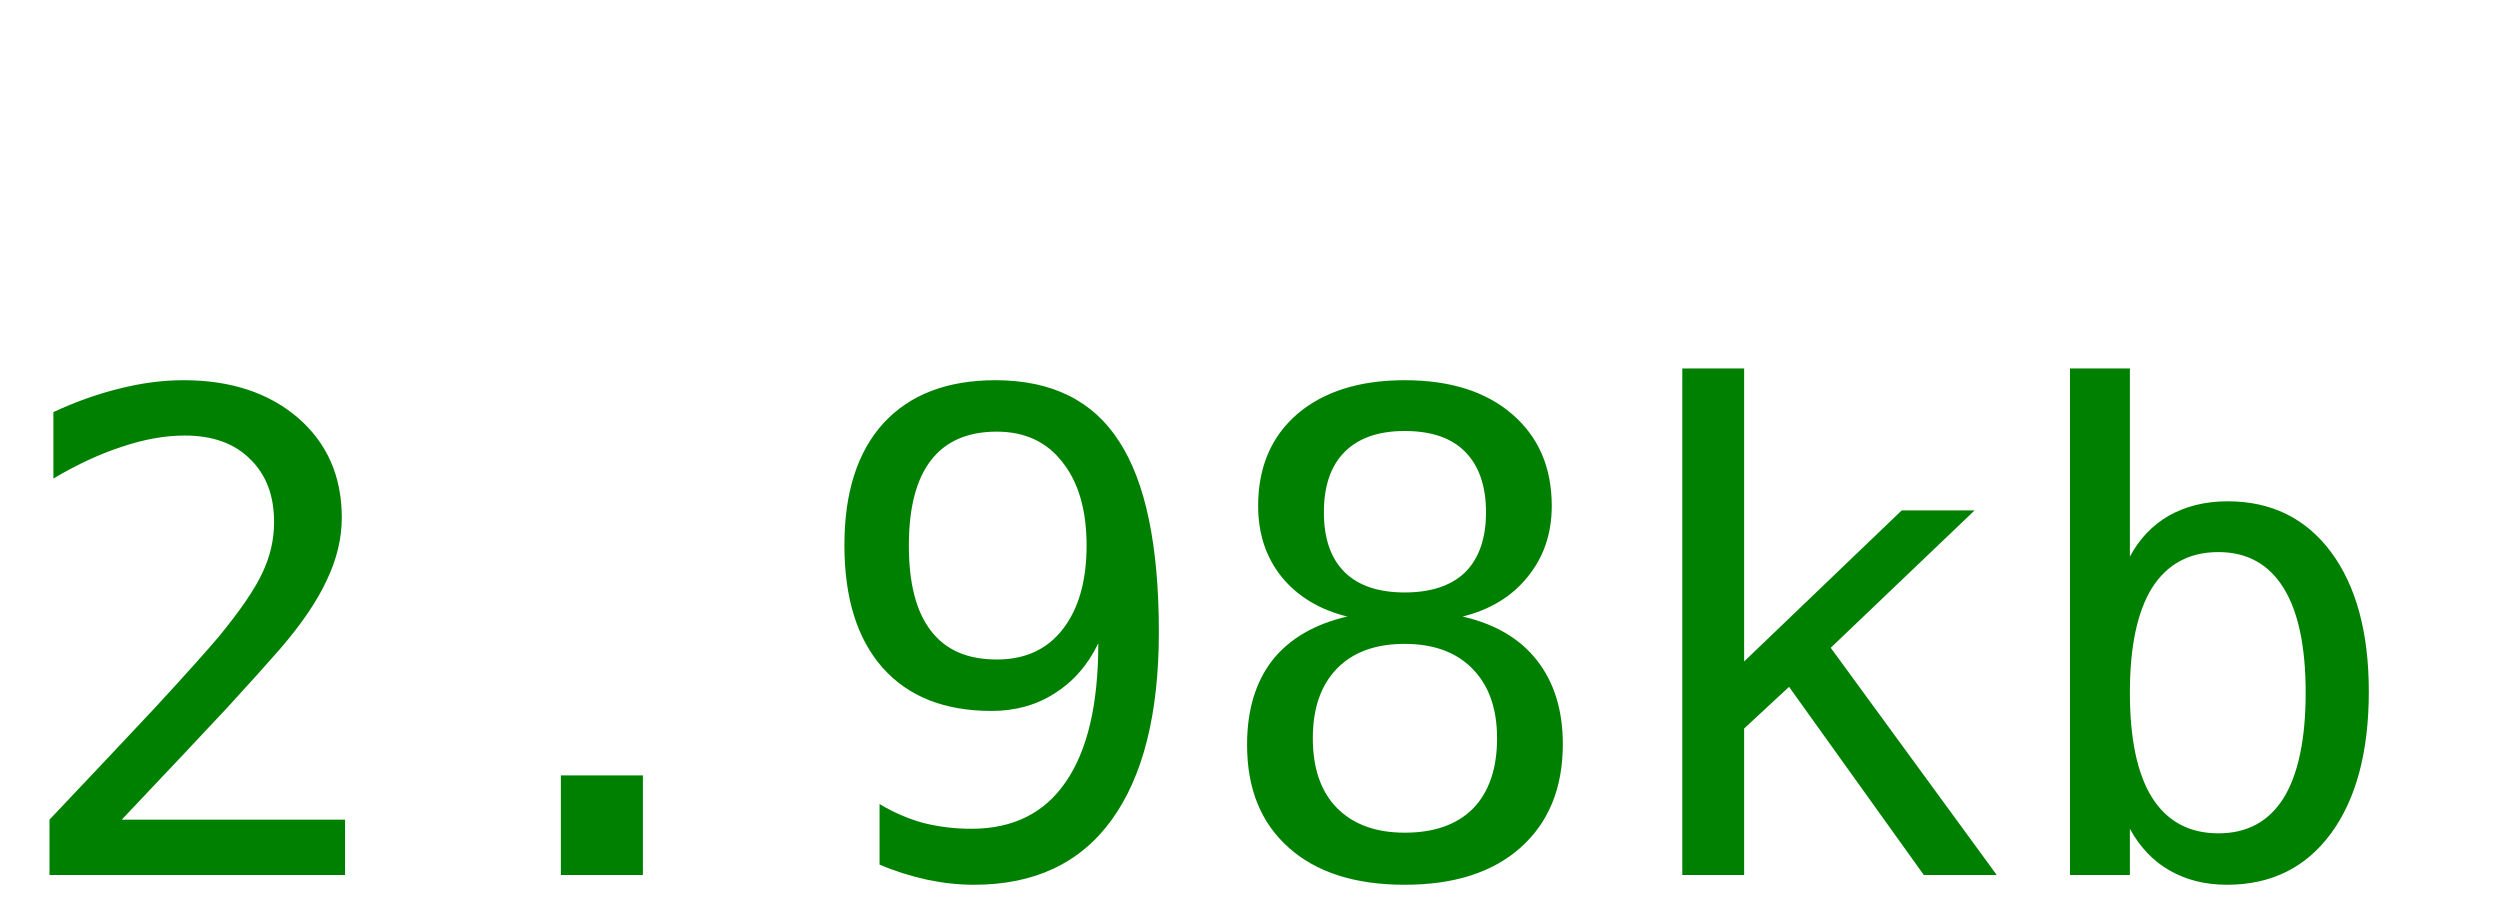
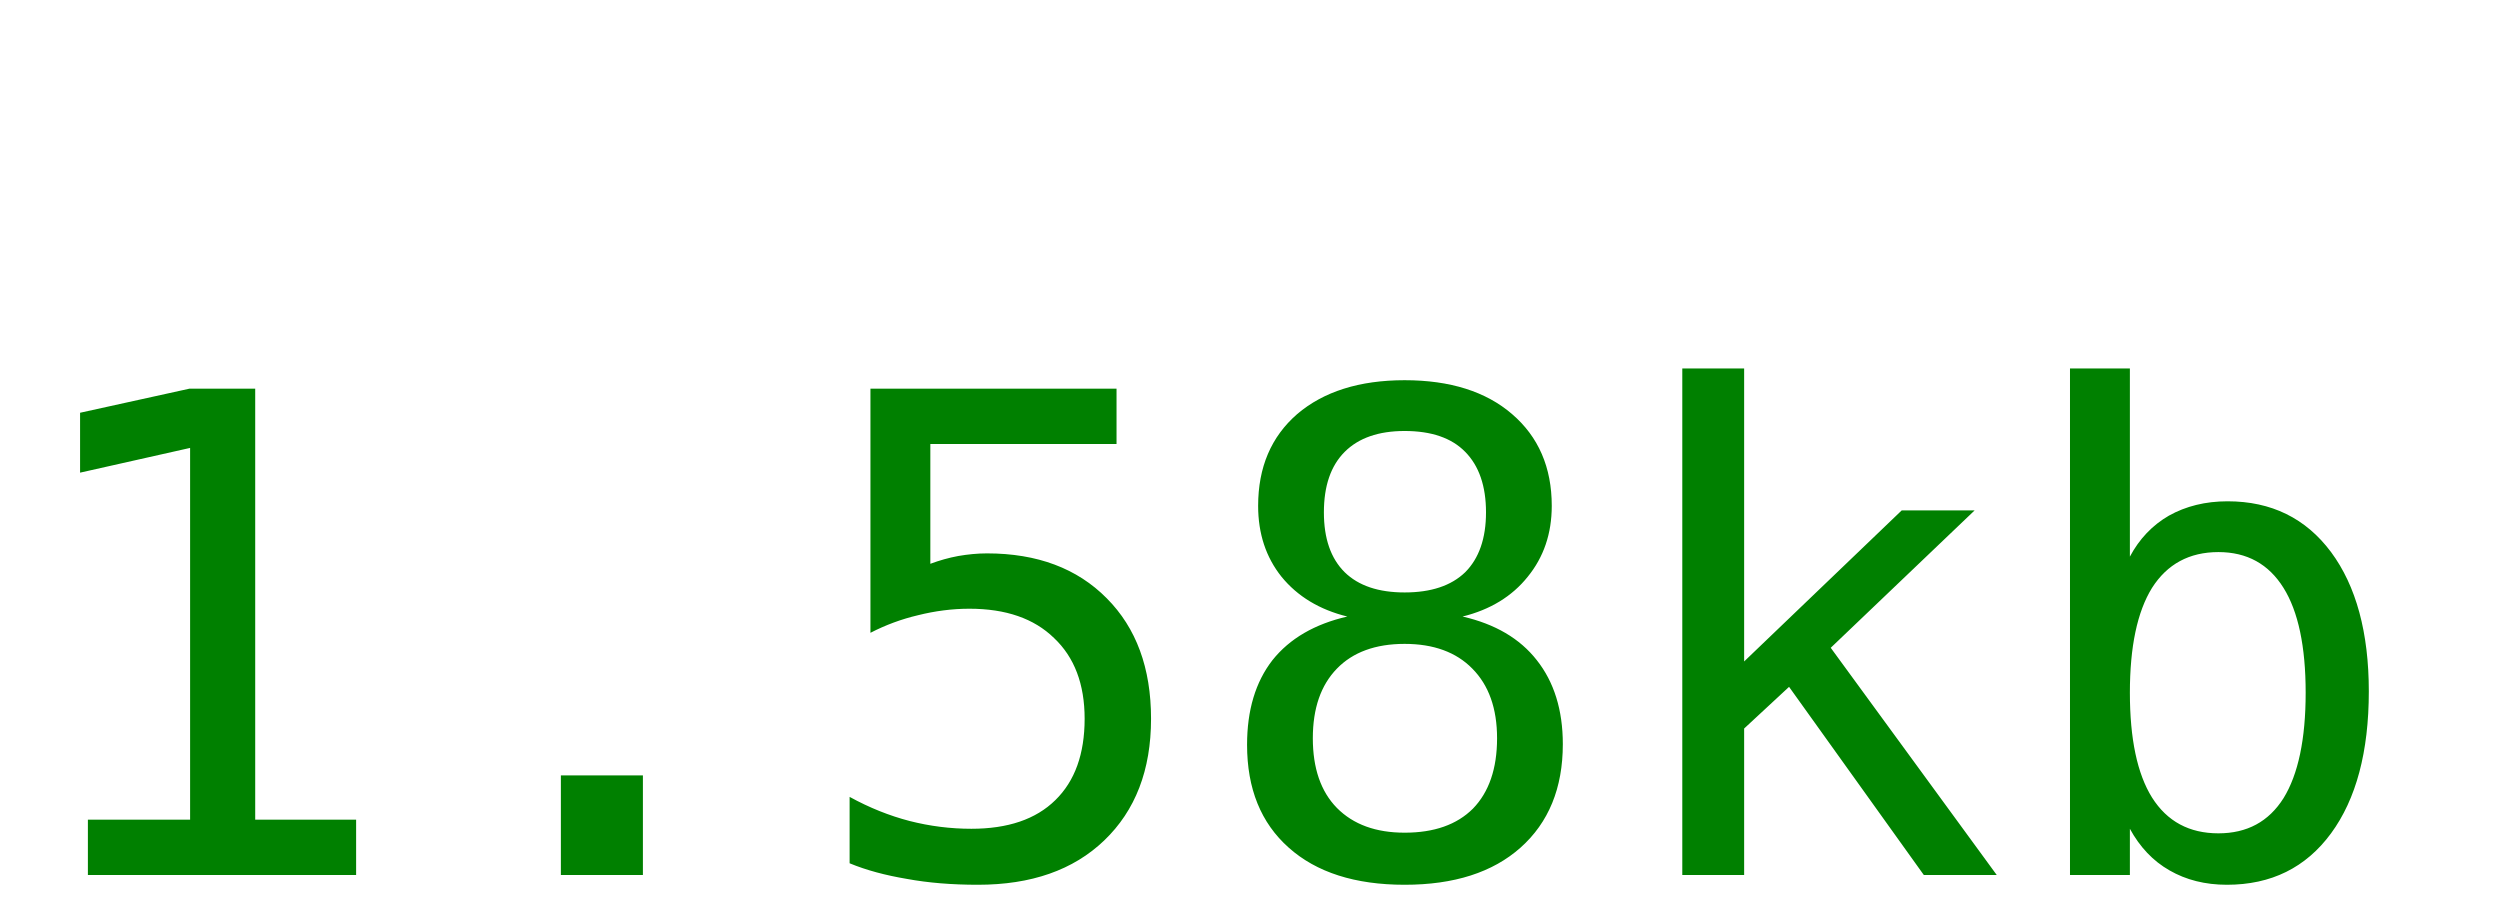
<svg xmlns="http://www.w3.org/2000/svg" width="60" height="22">
-   <text y="21" font-size="16px" font-family="monospace" fill="green">2.98kb</text>
+   <text y="21" font-size="16px" font-family="monospace" fill="green">1.58kb</text>
</svg>
